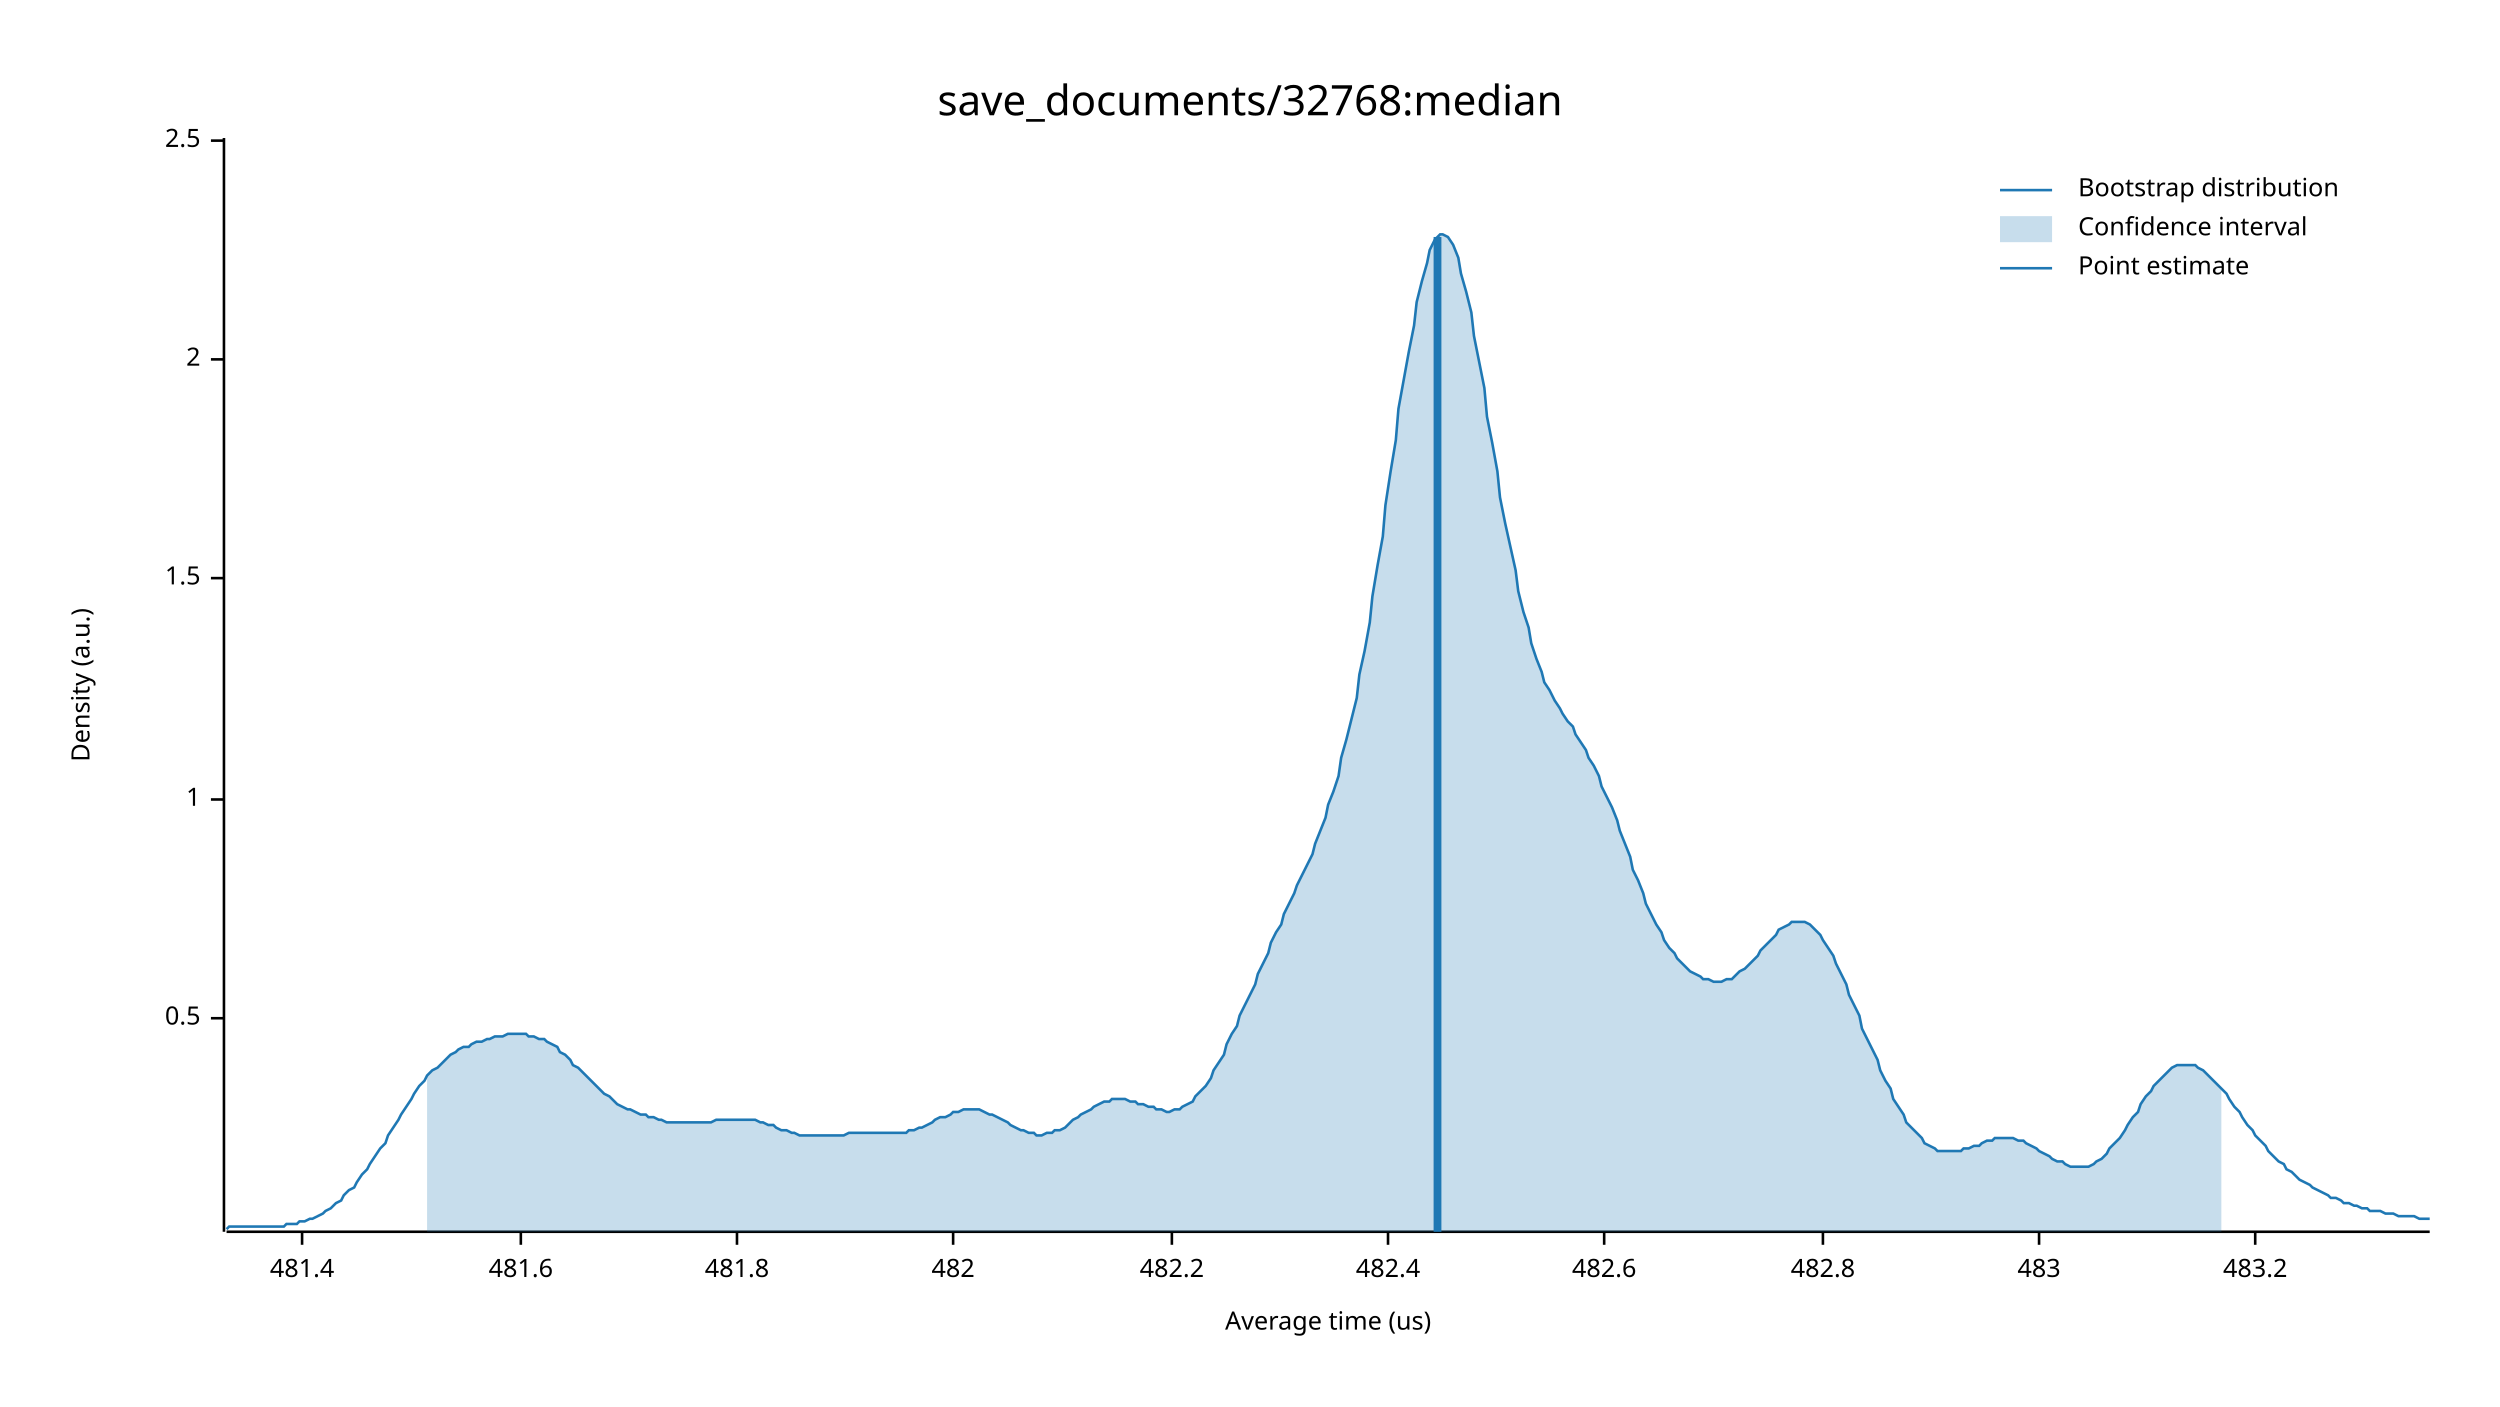
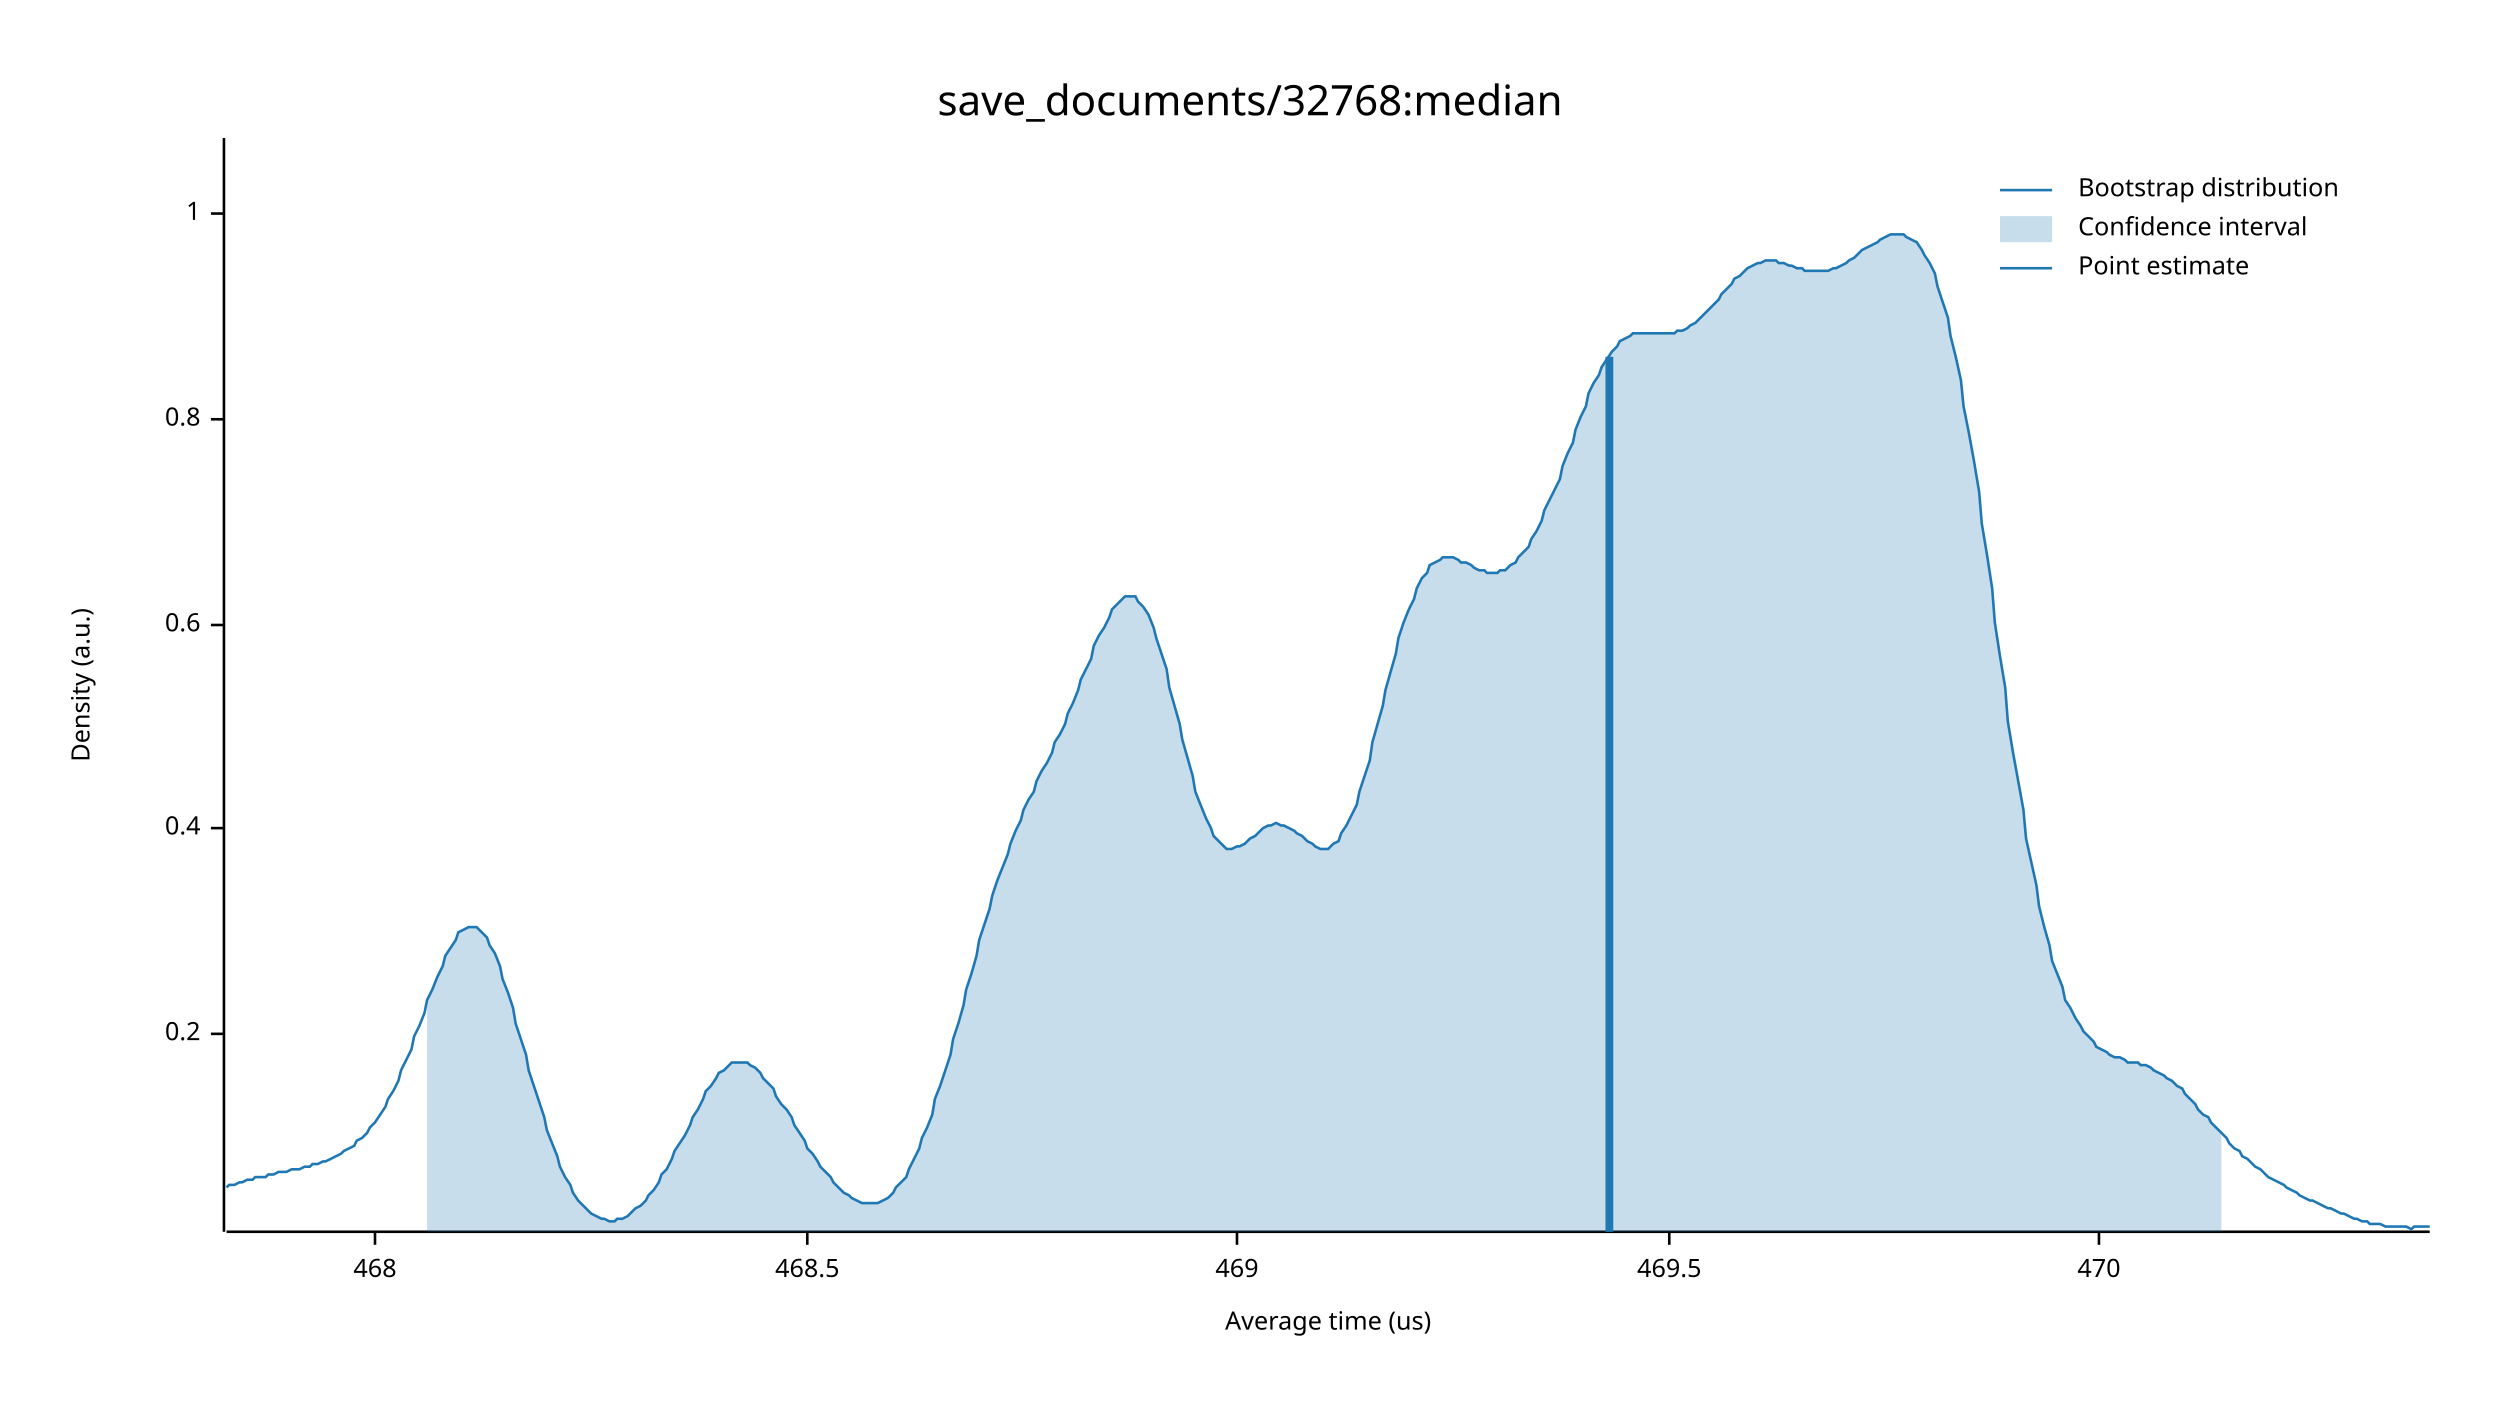
<svg xmlns="http://www.w3.org/2000/svg" width="960" height="540" viewBox="0 0 960 540">
  <text x="480" y="32" dy="0.76em" text-anchor="middle" font-family="sans-serif" font-size="16.129" opacity="1" fill="#000000">
save_documents/32768:median
</text>
  <text x="27" y="263" dy="0.76em" text-anchor="middle" font-family="sans-serif" font-size="9.677" opacity="1" fill="#000000" transform="rotate(270, 27, 263)">
Density (a.u.)
</text>
  <text x="510" y="513" dy="-0.5ex" text-anchor="middle" font-family="sans-serif" font-size="9.677" opacity="1" fill="#000000">
Average time (us)
</text>
  <polyline fill="none" opacity="1" stroke="#000000" stroke-width="1" points="86,53 86,473 " />
-   <text x="77" y="391" dy="0.5ex" text-anchor="end" font-family="sans-serif" font-size="9.677" opacity="1" fill="#000000">
- 0.5
+   <text x="77" y="397" dy="0.5ex" text-anchor="end" font-family="sans-serif" font-size="9.677" opacity="1" fill="#000000">
+ 0.2
</text>
-   <polyline fill="none" opacity="1" stroke="#000000" stroke-width="1" points="81,391 86,391 " />
-   <text x="77" y="307" dy="0.5ex" text-anchor="end" font-family="sans-serif" font-size="9.677" opacity="1" fill="#000000">
+   <polyline fill="none" opacity="1" stroke="#000000" stroke-width="1" points="81,397 86,397 " />
+   <text x="77" y="318" dy="0.5ex" text-anchor="end" font-family="sans-serif" font-size="9.677" opacity="1" fill="#000000">
+ 0.4
+ </text>
+   <polyline fill="none" opacity="1" stroke="#000000" stroke-width="1" points="81,318 86,318 " />
+   <text x="77" y="240" dy="0.5ex" text-anchor="end" font-family="sans-serif" font-size="9.677" opacity="1" fill="#000000">
+ 0.6
+ </text>
+   <polyline fill="none" opacity="1" stroke="#000000" stroke-width="1" points="81,240 86,240 " />
+   <text x="77" y="161" dy="0.5ex" text-anchor="end" font-family="sans-serif" font-size="9.677" opacity="1" fill="#000000">
+ 0.8
+ </text>
+   <polyline fill="none" opacity="1" stroke="#000000" stroke-width="1" points="81,161 86,161 " />
+   <text x="77" y="82" dy="0.5ex" text-anchor="end" font-family="sans-serif" font-size="9.677" opacity="1" fill="#000000">
1
</text>
-   <polyline fill="none" opacity="1" stroke="#000000" stroke-width="1" points="81,307 86,307 " />
-   <text x="77" y="222" dy="0.5ex" text-anchor="end" font-family="sans-serif" font-size="9.677" opacity="1" fill="#000000">
- 1.5
+   <polyline fill="none" opacity="1" stroke="#000000" stroke-width="1" points="81,82 86,82 " />
+   <polyline fill="none" opacity="1" stroke="#000000" stroke-width="1" points="87,473 933,473 " />
+   <text x="144" y="483" dy="0.76em" text-anchor="middle" font-family="sans-serif" font-size="9.677" opacity="1" fill="#000000">
+ 468
</text>
-   <polyline fill="none" opacity="1" stroke="#000000" stroke-width="1" points="81,222 86,222 " />
-   <text x="77" y="138" dy="0.5ex" text-anchor="end" font-family="sans-serif" font-size="9.677" opacity="1" fill="#000000">
- 2
+   <polyline fill="none" opacity="1" stroke="#000000" stroke-width="1" points="144,473 144,478 " />
+   <text x="310" y="483" dy="0.76em" text-anchor="middle" font-family="sans-serif" font-size="9.677" opacity="1" fill="#000000">
+ 468.5
</text>
-   <polyline fill="none" opacity="1" stroke="#000000" stroke-width="1" points="81,138 86,138 " />
-   <text x="77" y="54" dy="0.5ex" text-anchor="end" font-family="sans-serif" font-size="9.677" opacity="1" fill="#000000">
- 2.5
+   <polyline fill="none" opacity="1" stroke="#000000" stroke-width="1" points="310,473 310,478 " />
+   <text x="475" y="483" dy="0.76em" text-anchor="middle" font-family="sans-serif" font-size="9.677" opacity="1" fill="#000000">
+ 469
</text>
-   <polyline fill="none" opacity="1" stroke="#000000" stroke-width="1" points="81,54 86,54 " />
-   <polyline fill="none" opacity="1" stroke="#000000" stroke-width="1" points="87,473 933,473 " />
-   <text x="116" y="483" dy="0.76em" text-anchor="middle" font-family="sans-serif" font-size="9.677" opacity="1" fill="#000000">
- 481.4
+   <polyline fill="none" opacity="1" stroke="#000000" stroke-width="1" points="475,473 475,478 " />
+   <text x="641" y="483" dy="0.76em" text-anchor="middle" font-family="sans-serif" font-size="9.677" opacity="1" fill="#000000">
+ 469.5
</text>
-   <polyline fill="none" opacity="1" stroke="#000000" stroke-width="1" points="116,473 116,478 " />
-   <text x="200" y="483" dy="0.76em" text-anchor="middle" font-family="sans-serif" font-size="9.677" opacity="1" fill="#000000">
- 481.6
+   <polyline fill="none" opacity="1" stroke="#000000" stroke-width="1" points="641,473 641,478 " />
+   <text x="806" y="483" dy="0.76em" text-anchor="middle" font-family="sans-serif" font-size="9.677" opacity="1" fill="#000000">
+ 470
</text>
-   <polyline fill="none" opacity="1" stroke="#000000" stroke-width="1" points="200,473 200,478 " />
-   <text x="283" y="483" dy="0.76em" text-anchor="middle" font-family="sans-serif" font-size="9.677" opacity="1" fill="#000000">
- 481.8
- </text>
-   <polyline fill="none" opacity="1" stroke="#000000" stroke-width="1" points="283,473 283,478 " />
-   <text x="366" y="483" dy="0.76em" text-anchor="middle" font-family="sans-serif" font-size="9.677" opacity="1" fill="#000000">
- 482
- </text>
-   <polyline fill="none" opacity="1" stroke="#000000" stroke-width="1" points="366,473 366,478 " />
-   <text x="450" y="483" dy="0.76em" text-anchor="middle" font-family="sans-serif" font-size="9.677" opacity="1" fill="#000000">
- 482.2
- </text>
-   <polyline fill="none" opacity="1" stroke="#000000" stroke-width="1" points="450,473 450,478 " />
-   <text x="533" y="483" dy="0.76em" text-anchor="middle" font-family="sans-serif" font-size="9.677" opacity="1" fill="#000000">
- 482.4
- </text>
-   <polyline fill="none" opacity="1" stroke="#000000" stroke-width="1" points="533,473 533,478 " />
-   <text x="616" y="483" dy="0.76em" text-anchor="middle" font-family="sans-serif" font-size="9.677" opacity="1" fill="#000000">
- 482.6
- </text>
-   <polyline fill="none" opacity="1" stroke="#000000" stroke-width="1" points="616,473 616,478 " />
-   <text x="700" y="483" dy="0.76em" text-anchor="middle" font-family="sans-serif" font-size="9.677" opacity="1" fill="#000000">
- 482.8
- </text>
-   <polyline fill="none" opacity="1" stroke="#000000" stroke-width="1" points="700,473 700,478 " />
-   <text x="783" y="483" dy="0.76em" text-anchor="middle" font-family="sans-serif" font-size="9.677" opacity="1" fill="#000000">
- 483
- </text>
-   <polyline fill="none" opacity="1" stroke="#000000" stroke-width="1" points="783,473 783,478 " />
-   <text x="866" y="483" dy="0.76em" text-anchor="middle" font-family="sans-serif" font-size="9.677" opacity="1" fill="#000000">
- 483.2
- </text>
-   <polyline fill="none" opacity="1" stroke="#000000" stroke-width="1" points="866,473 866,478 " />
-   <polyline fill="none" opacity="1" stroke="#1F78B4" stroke-width="1" points="87,472 88,471 90,471 92,471 93,471 95,471 97,471 98,471 100,471 102,471 103,471 105,471 107,471 109,471 110,470 112,470 114,470 115,469 117,469 119,468 120,468 122,467 124,466 125,465 127,464 129,462 131,461 132,459 134,457 136,456 137,454 139,451 141,449 142,447 144,444 146,441 148,439 149,436 151,433 153,430 154,428 156,425 158,422 159,420 161,417 163,415 164,413 166,411 168,410 170,408 171,407 173,405 175,404 176,403 178,402 180,402 181,401 183,400 185,400 187,399 188,399 190,398 192,398 193,398 195,397 197,397 198,397 200,397 202,397 203,398 205,398 207,399 209,399 210,400 212,401 214,402 215,404 217,405 219,407 220,409 222,410 224,412 226,414 227,415 229,417 231,419 232,420 234,421 236,423 237,424 239,425 241,426 242,426 244,427 246,428 248,428 249,429 251,429 253,430 254,430 256,431 258,431 259,431 261,431 263,431 265,431 266,431 268,431 270,431 271,431 273,431 275,430 276,430 278,430 280,430 281,430 283,430 285,430 287,430 288,430 290,430 292,431 293,431 295,432 297,432 298,433 300,434 302,434 304,435 305,435 307,436 309,436 310,436 312,436 314,436 315,436 317,436 319,436 320,436 322,436 324,436 326,435 327,435 329,435 331,435 332,435 334,435 336,435 337,435 339,435 341,435 343,435 344,435 346,435 348,435 349,434 351,434 353,433 354,433 356,432 358,431 359,430 361,429 363,429 365,428 366,427 368,427 370,426 371,426 373,426 375,426 376,426 378,427 380,428 381,428 383,429 385,430 387,431 388,432 390,433 392,434 393,434 395,435 397,435 398,436 400,436 402,435 404,435 405,434 407,434 409,433 410,432 412,430 414,429 415,428 417,427 419,426 420,425 422,424 424,423 426,423 427,422 429,422 431,422 432,422 434,423 436,423 437,424 439,424 441,425 443,425 444,426 446,426 448,427 449,427 451,426 453,426 454,425 456,424 458,423 459,421 461,419 463,417 465,414 466,411 468,408 470,405 471,401 473,397 475,394 476,390 478,386 480,382 482,378 483,374 485,370 487,366 488,362 490,358 492,355 493,351 495,347 497,343 498,340 500,336 502,332 504,328 505,324 507,319 509,314 510,309 512,304 514,298 515,291 517,284 519,276 521,268 522,259 524,250 526,239 527,229 529,217 531,206 532,194 534,181 536,169 537,157 539,146 541,135 543,125 544,116 546,108 548,101 549,96 551,92 553,90 554,90 556,91 558,94 560,99 561,105 563,112 565,120 566,129 568,139 570,149 571,160 573,170 575,181 576,191 578,201 580,210 582,219 583,227 585,235 587,241 588,247 590,253 592,258 593,262 595,265 597,269 599,272 600,274 602,277 604,279 605,282 607,285 609,288 610,291 612,294 614,298 615,302 617,306 619,310 621,315 622,319 624,324 626,329 627,334 629,338 631,343 632,347 634,351 636,355 638,358 639,361 641,364 643,366 644,368 646,370 648,372 649,373 651,374 653,375 654,376 656,376 658,377 660,377 661,377 663,376 665,376 666,375 668,373 670,372 671,371 673,369 675,367 676,365 678,363 680,361 682,359 683,357 685,356 687,355 688,354 690,354 692,354 693,354 695,355 697,357 699,359 700,361 702,364 704,367 705,370 707,374 709,378 710,382 712,386 714,390 715,395 717,399 719,403 721,407 722,411 724,415 726,418 727,422 729,425 731,428 732,431 734,433 736,435 738,437 739,439 741,440 743,441 744,442 746,442 748,442 749,442 751,442 753,442 754,441 756,441 758,440 760,440 761,439 763,438 765,438 766,437 768,437 770,437 771,437 773,437 775,438 777,438 778,439 780,440 782,441 783,442 785,443 787,444 788,445 790,446 792,446 793,447 795,448 797,448 799,448 800,448 802,448 804,447 805,446 807,445 809,443 810,441 812,439 814,437 816,434 817,432 819,429 821,427 822,424 824,421 826,419 827,417 829,415 831,413 832,412 834,410 836,409 838,409 839,409 841,409 843,409 844,410 846,411 848,413 849,414 851,416 853,418 855,420 856,422 858,425 860,427 861,429 863,432 865,434 866,436 868,438 870,440 871,442 873,444 875,446 877,447 878,449 880,450 882,452 883,453 885,454 887,455 888,456 890,457 892,458 894,459 895,460 897,460 899,461 900,462 902,462 904,463 905,463 907,464 909,464 910,465 912,465 914,465 916,466 917,466 919,466 921,467 922,467 924,467 926,467 927,467 929,468 931,468 933,468 " />
-   <polygon opacity="0.25" fill="#1F78B4" points="164,413 166,411 168,410 170,408 171,407 173,405 175,404 176,403 178,402 180,402 181,401 183,400 185,400 187,399 188,399 190,398 192,398 193,398 195,397 197,397 198,397 200,397 202,397 203,398 205,398 207,399 209,399 210,400 212,401 214,402 215,404 217,405 219,407 220,409 222,410 224,412 226,414 227,415 229,417 231,419 232,420 234,421 236,423 237,424 239,425 241,426 242,426 244,427 246,428 248,428 249,429 251,429 253,430 254,430 256,431 258,431 259,431 261,431 263,431 265,431 266,431 268,431 270,431 271,431 273,431 275,430 276,430 278,430 280,430 281,430 283,430 285,430 287,430 288,430 290,430 292,431 293,431 295,432 297,432 298,433 300,434 302,434 304,435 305,435 307,436 309,436 310,436 312,436 314,436 315,436 317,436 319,436 320,436 322,436 324,436 326,435 327,435 329,435 331,435 332,435 334,435 336,435 337,435 339,435 341,435 343,435 344,435 346,435 348,435 349,434 351,434 353,433 354,433 356,432 358,431 359,430 361,429 363,429 365,428 366,427 368,427 370,426 371,426 373,426 375,426 376,426 378,427 380,428 381,428 383,429 385,430 387,431 388,432 390,433 392,434 393,434 395,435 397,435 398,436 400,436 402,435 404,435 405,434 407,434 409,433 410,432 412,430 414,429 415,428 417,427 419,426 420,425 422,424 424,423 426,423 427,422 429,422 431,422 432,422 434,423 436,423 437,424 439,424 441,425 443,425 444,426 446,426 448,427 449,427 451,426 453,426 454,425 456,424 458,423 459,421 461,419 463,417 465,414 466,411 468,408 470,405 471,401 473,397 475,394 476,390 478,386 480,382 482,378 483,374 485,370 487,366 488,362 490,358 492,355 493,351 495,347 497,343 498,340 500,336 502,332 504,328 505,324 507,319 509,314 510,309 512,304 514,298 515,291 517,284 519,276 521,268 522,259 524,250 526,239 527,229 529,217 531,206 532,194 534,181 536,169 537,157 539,146 541,135 543,125 544,116 546,108 548,101 549,96 551,92 553,90 554,90 556,91 558,94 560,99 561,105 563,112 565,120 566,129 568,139 570,149 571,160 573,170 575,181 576,191 578,201 580,210 582,219 583,227 585,235 587,241 588,247 590,253 592,258 593,262 595,265 597,269 599,272 600,274 602,277 604,279 605,282 607,285 609,288 610,291 612,294 614,298 615,302 617,306 619,310 621,315 622,319 624,324 626,329 627,334 629,338 631,343 632,347 634,351 636,355 638,358 639,361 641,364 643,366 644,368 646,370 648,372 649,373 651,374 653,375 654,376 656,376 658,377 660,377 661,377 663,376 665,376 666,375 668,373 670,372 671,371 673,369 675,367 676,365 678,363 680,361 682,359 683,357 685,356 687,355 688,354 690,354 692,354 693,354 695,355 697,357 699,359 700,361 702,364 704,367 705,370 707,374 709,378 710,382 712,386 714,390 715,395 717,399 719,403 721,407 722,411 724,415 726,418 727,422 729,425 731,428 732,431 734,433 736,435 738,437 739,439 741,440 743,441 744,442 746,442 748,442 749,442 751,442 753,442 754,441 756,441 758,440 760,440 761,439 763,438 765,438 766,437 768,437 770,437 771,437 773,437 775,438 777,438 778,439 780,440 782,441 783,442 785,443 787,444 788,445 790,446 792,446 793,447 795,448 797,448 799,448 800,448 802,448 804,447 805,446 807,445 809,443 810,441 812,439 814,437 816,434 817,432 819,429 821,427 822,424 824,421 826,419 827,417 829,415 831,413 832,412 834,410 836,409 838,409 839,409 841,409 843,409 844,410 846,411 848,413 849,414 851,416 853,418 853,473 164,473 " />
-   <polyline fill="none" opacity="1" stroke="#1F78B4" stroke-width="3" points="552,473 552,91 " />
+   <polyline fill="none" opacity="1" stroke="#000000" stroke-width="1" points="806,473 806,478 " />
+   <polyline fill="none" opacity="1" stroke="#1F78B4" stroke-width="1" points="87,456 88,455 90,455 92,454 93,454 95,453 97,453 98,452 100,452 102,452 103,451 105,451 107,450 109,450 110,450 112,449 114,449 115,449 117,448 119,448 120,447 122,447 124,446 125,446 127,445 129,444 131,443 132,442 134,441 136,440 137,438 139,437 141,435 142,433 144,431 146,428 148,425 149,422 151,419 153,415 154,411 156,407 158,403 159,398 161,394 163,389 164,384 166,380 168,375 170,371 171,367 173,364 175,361 176,358 178,357 180,356 181,356 183,356 185,358 187,360 188,363 190,366 192,371 193,376 195,381 197,387 198,393 200,399 202,405 203,411 205,417 207,423 209,429 210,434 212,439 214,444 215,448 217,452 219,455 220,458 222,461 224,463 226,465 227,466 229,467 231,468 232,468 234,469 236,469 237,468 239,468 241,467 242,466 244,464 246,463 248,461 249,459 251,457 253,454 254,451 256,449 258,445 259,442 261,439 263,436 265,432 266,429 268,426 270,422 271,419 273,417 275,414 276,412 278,411 280,409 281,408 283,408 285,408 287,408 288,409 290,410 292,412 293,414 295,416 297,418 298,421 300,424 302,426 304,429 305,432 307,435 309,438 310,441 312,443 314,446 315,448 317,450 319,452 320,454 322,456 324,458 326,459 327,460 329,461 331,462 332,462 334,462 336,462 337,462 339,461 341,460 343,458 344,456 346,454 348,452 349,449 351,445 353,441 354,437 356,433 358,428 359,422 361,417 363,411 365,405 366,399 368,393 370,386 371,380 373,374 375,367 376,361 378,355 380,349 381,344 383,338 385,333 387,328 388,324 390,319 392,315 393,311 395,307 397,304 398,300 400,296 402,293 404,289 405,285 407,282 409,278 410,274 412,270 414,265 415,261 417,257 419,253 420,248 422,244 424,241 426,237 427,234 429,232 431,230 432,229 434,229 436,229 437,231 439,233 441,236 443,241 444,245 446,251 448,257 449,264 451,271 453,278 454,284 456,291 458,298 459,304 461,309 463,314 465,318 466,321 468,323 470,325 471,326 473,326 475,325 476,325 478,324 480,322 482,321 483,320 485,318 487,317 488,317 490,316 492,317 493,317 495,318 497,319 498,320 500,321 502,323 504,324 505,325 507,326 509,326 510,326 512,324 514,323 515,320 517,317 519,313 521,309 522,304 524,298 526,292 527,285 529,278 531,271 532,265 534,258 536,251 537,245 539,239 541,234 543,230 544,226 546,222 548,220 549,217 551,216 553,215 554,214 556,214 558,214 560,215 561,216 563,216 565,217 566,218 568,219 570,219 571,220 573,220 575,220 576,219 578,219 580,217 582,216 583,214 585,212 587,210 588,207 590,204 592,200 593,196 595,192 597,188 599,184 600,179 602,174 604,170 605,165 607,160 609,156 610,151 612,147 614,144 615,141 617,138 619,135 621,133 622,131 624,130 626,129 627,128 629,128 631,128 632,128 634,128 636,128 638,128 639,128 641,128 643,128 644,127 646,127 648,126 649,125 651,124 653,122 654,121 656,119 658,117 660,115 661,113 663,111 665,109 666,107 668,106 670,104 671,103 673,102 675,101 676,101 678,100 680,100 682,100 683,101 685,101 687,102 688,102 690,103 692,103 693,104 695,104 697,104 699,104 700,104 702,104 704,103 705,103 707,102 709,101 710,100 712,99 714,97 715,96 717,95 719,94 721,93 722,92 724,91 726,90 727,90 729,90 731,90 732,91 734,92 736,93 738,96 739,98 741,101 743,105 744,110 746,116 748,122 749,129 751,137 753,146 754,156 756,166 758,177 760,189 761,201 763,213 765,226 766,239 768,252 770,264 771,277 773,289 775,300 777,311 778,322 780,331 782,340 783,348 785,356 787,363 788,369 790,374 792,379 793,384 795,387 797,391 799,394 800,396 802,398 804,400 805,402 807,403 809,404 810,405 812,406 814,406 816,407 817,408 819,408 821,408 822,409 824,409 826,410 827,411 829,412 831,413 832,414 834,415 836,417 838,418 839,420 841,422 843,424 844,426 846,428 848,429 849,431 851,433 853,435 855,437 856,439 858,441 860,442 861,444 863,445 865,447 866,448 868,449 870,451 871,452 873,453 875,454 877,455 878,456 880,457 882,458 883,459 885,460 887,461 888,461 890,462 892,463 894,464 895,464 897,465 899,466 900,466 902,467 904,468 905,468 907,469 909,469 910,470 912,470 914,470 916,471 917,471 919,471 921,471 922,471 924,471 926,472 927,471 929,471 931,471 933,471 " />
+   <polygon opacity="0.25" fill="#1F78B4" points="164,384 166,380 168,375 170,371 171,367 173,364 175,361 176,358 178,357 180,356 181,356 183,356 185,358 187,360 188,363 190,366 192,371 193,376 195,381 197,387 198,393 200,399 202,405 203,411 205,417 207,423 209,429 210,434 212,439 214,444 215,448 217,452 219,455 220,458 222,461 224,463 226,465 227,466 229,467 231,468 232,468 234,469 236,469 237,468 239,468 241,467 242,466 244,464 246,463 248,461 249,459 251,457 253,454 254,451 256,449 258,445 259,442 261,439 263,436 265,432 266,429 268,426 270,422 271,419 273,417 275,414 276,412 278,411 280,409 281,408 283,408 285,408 287,408 288,409 290,410 292,412 293,414 295,416 297,418 298,421 300,424 302,426 304,429 305,432 307,435 309,438 310,441 312,443 314,446 315,448 317,450 319,452 320,454 322,456 324,458 326,459 327,460 329,461 331,462 332,462 334,462 336,462 337,462 339,461 341,460 343,458 344,456 346,454 348,452 349,449 351,445 353,441 354,437 356,433 358,428 359,422 361,417 363,411 365,405 366,399 368,393 370,386 371,380 373,374 375,367 376,361 378,355 380,349 381,344 383,338 385,333 387,328 388,324 390,319 392,315 393,311 395,307 397,304 398,300 400,296 402,293 404,289 405,285 407,282 409,278 410,274 412,270 414,265 415,261 417,257 419,253 420,248 422,244 424,241 426,237 427,234 429,232 431,230 432,229 434,229 436,229 437,231 439,233 441,236 443,241 444,245 446,251 448,257 449,264 451,271 453,278 454,284 456,291 458,298 459,304 461,309 463,314 465,318 466,321 468,323 470,325 471,326 473,326 475,325 476,325 478,324 480,322 482,321 483,320 485,318 487,317 488,317 490,316 492,317 493,317 495,318 497,319 498,320 500,321 502,323 504,324 505,325 507,326 509,326 510,326 512,324 514,323 515,320 517,317 519,313 521,309 522,304 524,298 526,292 527,285 529,278 531,271 532,265 534,258 536,251 537,245 539,239 541,234 543,230 544,226 546,222 548,220 549,217 551,216 553,215 554,214 556,214 558,214 560,215 561,216 563,216 565,217 566,218 568,219 570,219 571,220 573,220 575,220 576,219 578,219 580,217 582,216 583,214 585,212 587,210 588,207 590,204 592,200 593,196 595,192 597,188 599,184 600,179 602,174 604,170 605,165 607,160 609,156 610,151 612,147 614,144 615,141 617,138 619,135 621,133 622,131 624,130 626,129 627,128 629,128 631,128 632,128 634,128 636,128 638,128 639,128 641,128 643,128 644,127 646,127 648,126 649,125 651,124 653,122 654,121 656,119 658,117 660,115 661,113 663,111 665,109 666,107 668,106 670,104 671,103 673,102 675,101 676,101 678,100 680,100 682,100 683,101 685,101 687,102 688,102 690,103 692,103 693,104 695,104 697,104 699,104 700,104 702,104 704,103 705,103 707,102 709,101 710,100 712,99 714,97 715,96 717,95 719,94 721,93 722,92 724,91 726,90 727,90 729,90 731,90 732,91 734,92 736,93 738,96 739,98 741,101 743,105 744,110 746,116 748,122 749,129 751,137 753,146 754,156 756,166 758,177 760,189 761,201 763,213 765,226 766,239 768,252 770,264 771,277 773,289 775,300 777,311 778,322 780,331 782,340 783,348 785,356 787,363 788,369 790,374 792,379 793,384 795,387 797,391 799,394 800,396 802,398 804,400 805,402 807,403 809,404 810,405 812,406 814,406 816,407 817,408 819,408 821,408 822,409 824,409 826,410 827,411 829,412 831,413 832,414 834,415 836,417 838,418 839,420 841,422 843,424 844,426 846,428 848,429 849,431 851,433 853,435 853,473 164,473 " />
+   <polyline fill="none" opacity="1" stroke="#1F78B4" stroke-width="3" points="618,473 618,137 " />
  <text x="798" y="68" dy="0.76em" text-anchor="start" font-family="sans-serif" font-size="9.677" opacity="1" fill="#000000">
Bootstrap distribution
</text>
  <text x="798" y="83" dy="0.76em" text-anchor="start" font-family="sans-serif" font-size="9.677" opacity="1" fill="#000000">
Confidence interval
</text>
  <text x="798" y="98" dy="0.76em" text-anchor="start" font-family="sans-serif" font-size="9.677" opacity="1" fill="#000000">
Point estimate
</text>
  <polyline fill="none" opacity="1" stroke="#1F78B4" stroke-width="1" points="768,73 788,73 " />
  <rect x="768" y="83" width="20" height="10" opacity="0.25" fill="#1F78B4" stroke="none" />
  <polyline fill="none" opacity="1" stroke="#1F78B4" stroke-width="1" points="768,103 788,103 " />
</svg>
